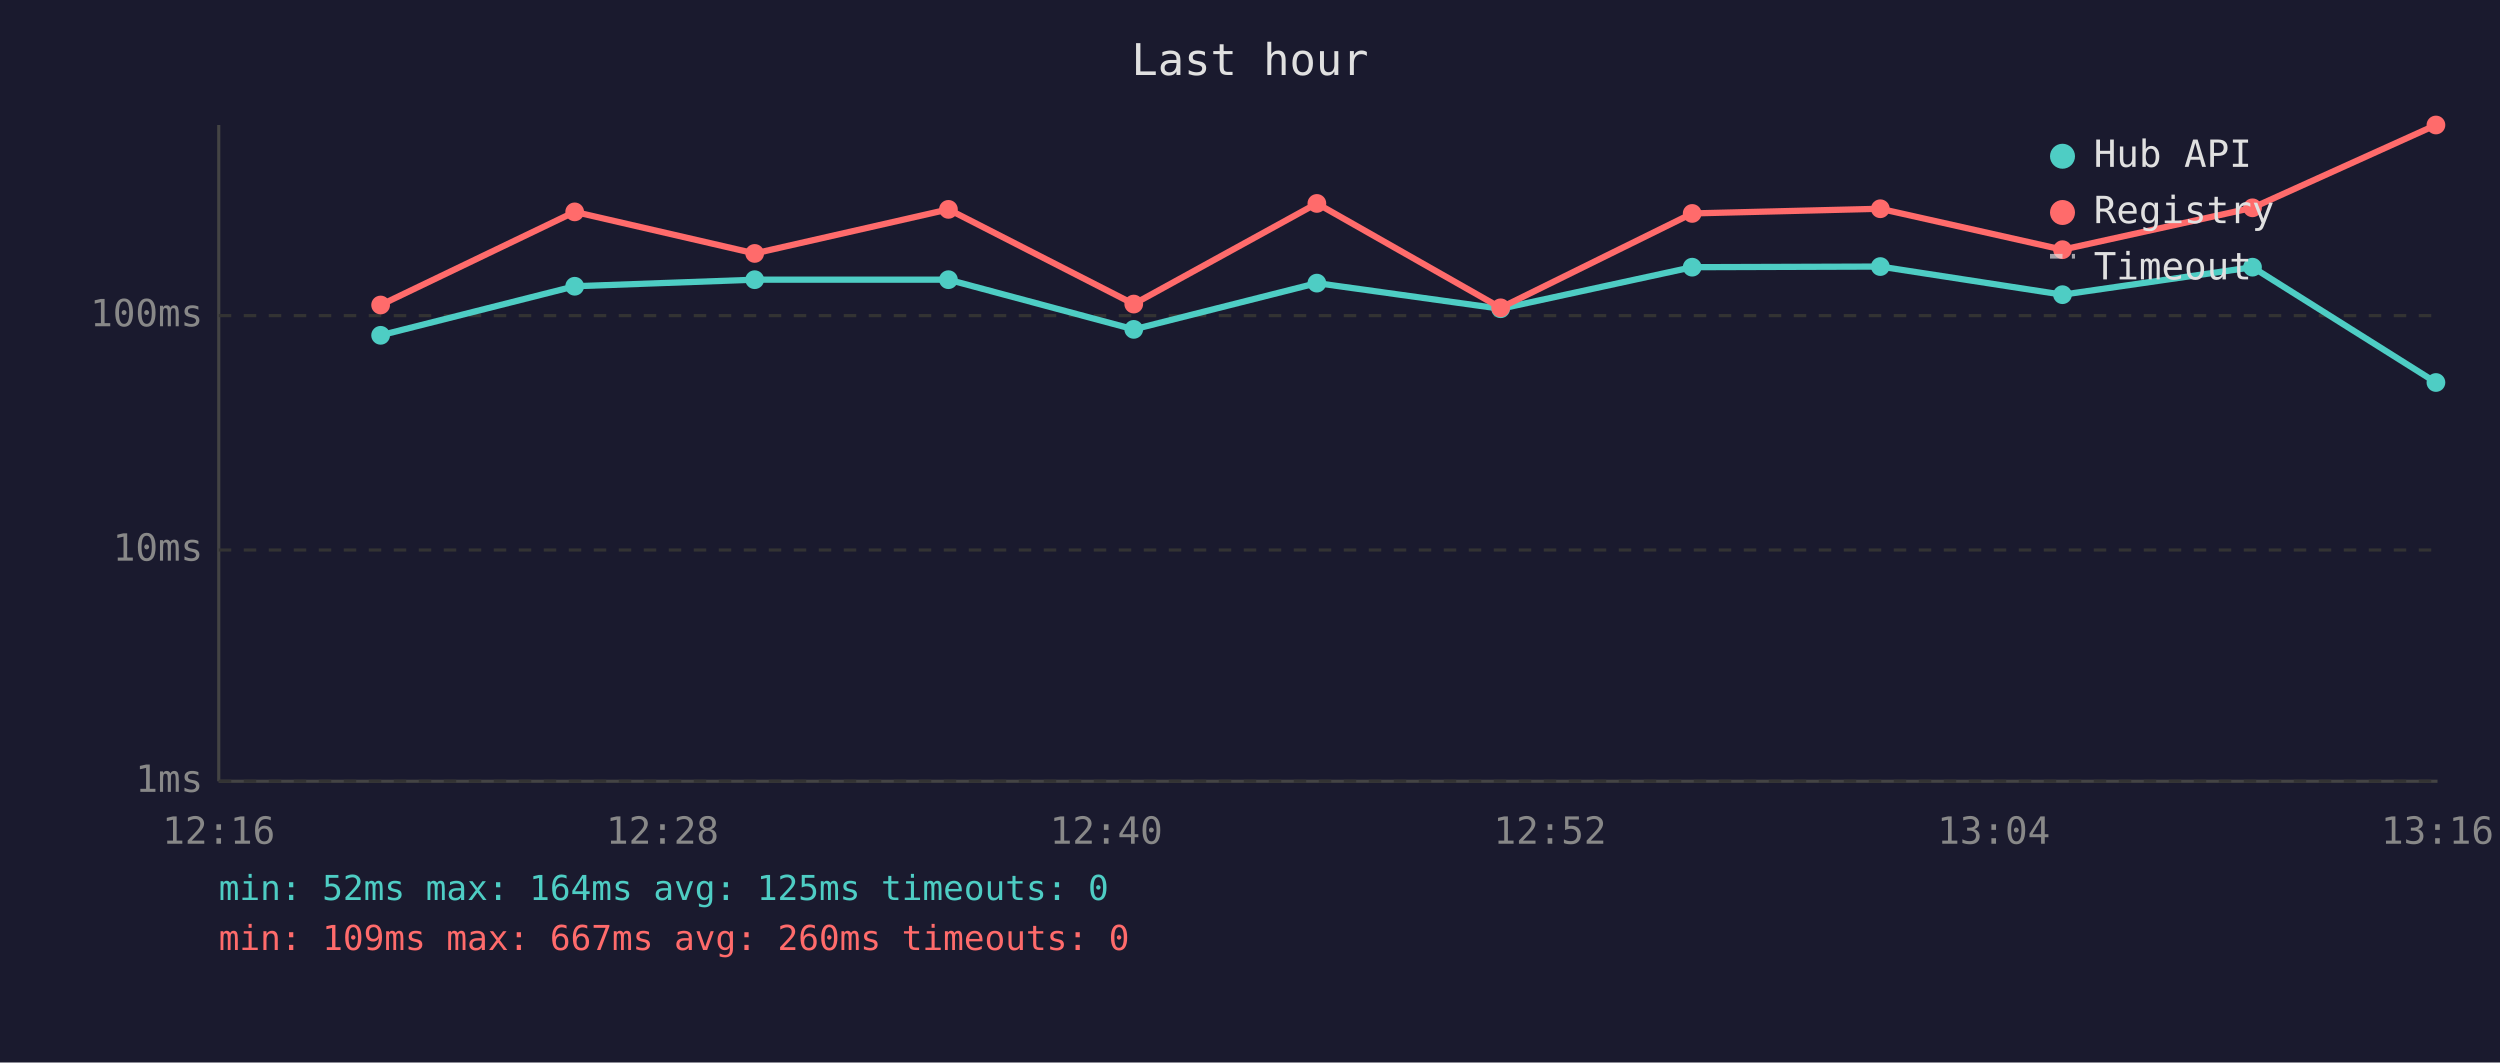
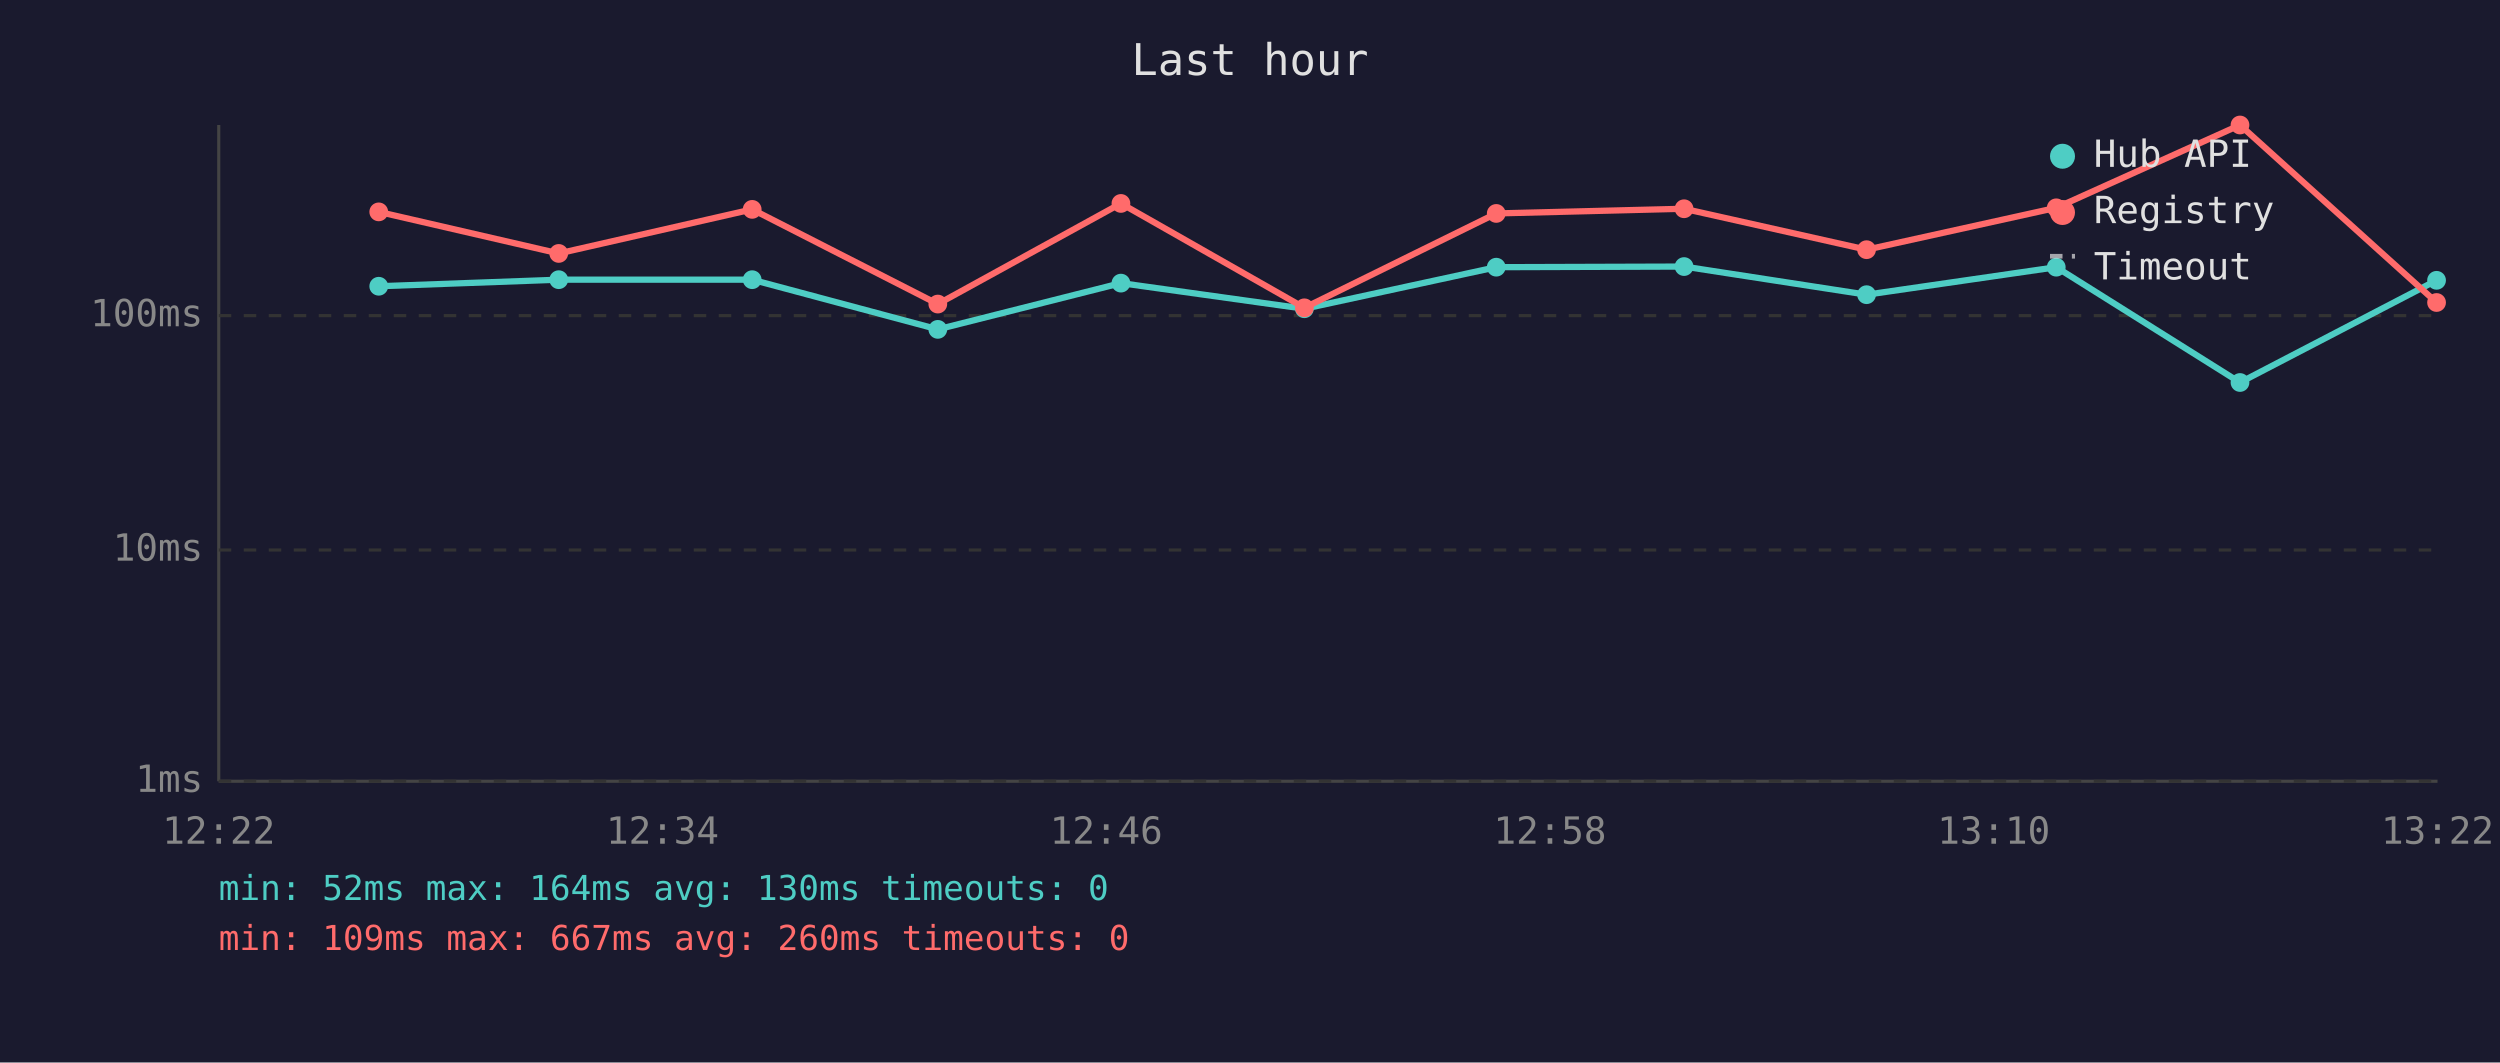
<svg xmlns="http://www.w3.org/2000/svg" viewBox="0 0 800 340" font-family="monospace" font-size="12">
  <rect width="800" height="340" fill="#1a1a2e" />
  <text x="400" y="24" fill="#e0e0e0" font-size="14" text-anchor="middle">Last hour</text>
  <line x1="70" y1="40" x2="70" y2="250" stroke="#444" stroke-width="1" />
  <line x1="70" y1="250" x2="780" y2="250" stroke="#444" stroke-width="1" />
  <line x1="70" y1="250" x2="780" y2="250" stroke="#333" stroke-width="1" stroke-dasharray="4" />
  <text x="65" y="250" fill="#888" text-anchor="end" dominant-baseline="middle">1ms</text>
  <line x1="70" y1="176" x2="780" y2="176" stroke="#333" stroke-width="1" stroke-dasharray="4" />
  <text x="65" y="176" fill="#888" text-anchor="end" dominant-baseline="middle">10ms</text>
  <line x1="70" y1="101" x2="780" y2="101" stroke="#333" stroke-width="1" stroke-dasharray="4" />
  <text x="65" y="101" fill="#888" text-anchor="end" dominant-baseline="middle">100ms</text>
-   <text x="70" y="270" fill="#888" text-anchor="middle">12:16</text>
-   <text x="212" y="270" fill="#888" text-anchor="middle">12:28</text>
-   <text x="354" y="270" fill="#888" text-anchor="middle">12:40</text>
-   <text x="496" y="270" fill="#888" text-anchor="middle">12:52</text>
-   <text x="638" y="270" fill="#888" text-anchor="middle">13:04</text>
-   <text x="780" y="270" fill="#888" text-anchor="middle">13:16</text>
-   <polyline points="121.8,107.3 183.9,91.6 241.5,89.5 303.5,89.5 362.8,105.4 421.4,90.6 480.2,98.8 541.5,85.5 601.7,85.3 660.0,94.3 720.8,85.5 779.5,122.4" fill="none" stroke="#4ecdc4" stroke-width="2" opacity="1" />
-   <circle cx="121.8" cy="107.3" r="3" fill="#4ecdc4" />
-   <circle cx="183.9" cy="91.6" r="3" fill="#4ecdc4" />
-   <circle cx="241.5" cy="89.5" r="3" fill="#4ecdc4" />
-   <circle cx="303.5" cy="89.5" r="3" fill="#4ecdc4" />
-   <circle cx="362.8" cy="105.4" r="3" fill="#4ecdc4" />
-   <circle cx="421.4" cy="90.6" r="3" fill="#4ecdc4" />
-   <circle cx="480.2" cy="98.8" r="3" fill="#4ecdc4" />
-   <circle cx="541.5" cy="85.5" r="3" fill="#4ecdc4" />
-   <circle cx="601.7" cy="85.3" r="3" fill="#4ecdc4" />
-   <circle cx="660.0" cy="94.3" r="3" fill="#4ecdc4" />
-   <circle cx="720.8" cy="85.5" r="3" fill="#4ecdc4" />
-   <circle cx="779.5" cy="122.4" r="3" fill="#4ecdc4" />
-   <polyline points="121.8,97.6 183.9,67.8 241.5,81.1 303.5,67.0 362.8,97.3 421.4,65.1 480.2,98.5 541.5,68.3 601.7,66.8 660.0,79.9 720.8,66.5 779.5,40.0" fill="none" stroke="#ff6b6b" stroke-width="2" opacity="1" />
-   <circle cx="121.8" cy="97.6" r="3" fill="#ff6b6b" />
-   <circle cx="183.9" cy="67.8" r="3" fill="#ff6b6b" />
-   <circle cx="241.5" cy="81.1" r="3" fill="#ff6b6b" />
-   <circle cx="303.5" cy="67.0" r="3" fill="#ff6b6b" />
-   <circle cx="362.8" cy="97.3" r="3" fill="#ff6b6b" />
-   <circle cx="421.4" cy="65.1" r="3" fill="#ff6b6b" />
-   <circle cx="480.2" cy="98.5" r="3" fill="#ff6b6b" />
-   <circle cx="541.5" cy="68.3" r="3" fill="#ff6b6b" />
-   <circle cx="601.7" cy="66.8" r="3" fill="#ff6b6b" />
-   <circle cx="660.0" cy="79.9" r="3" fill="#ff6b6b" />
-   <circle cx="720.8" cy="66.5" r="3" fill="#ff6b6b" />
-   <circle cx="779.5" cy="40.0" r="3" fill="#ff6b6b" />
+   <text x="70" y="270" fill="#888" text-anchor="middle">12:22</text>
+   <text x="212" y="270" fill="#888" text-anchor="middle">12:34</text>
+   <text x="354" y="270" fill="#888" text-anchor="middle">12:46</text>
+   <text x="496" y="270" fill="#888" text-anchor="middle">12:58</text>
+   <text x="638" y="270" fill="#888" text-anchor="middle">13:10</text>
+   <text x="780" y="270" fill="#888" text-anchor="middle">13:22</text>
+   <polyline points="121.2,91.6 178.8,89.5 240.7,89.5 300.1,105.4 358.7,90.6 417.4,98.8 478.8,85.5 538.9,85.3 597.3,94.3 658.0,85.5 716.8,122.4 779.7,89.7" fill="none" stroke="#4ecdc4" stroke-width="2" opacity="1" />
+   <circle cx="121.2" cy="91.6" r="3" fill="#4ecdc4" />
+   <circle cx="178.8" cy="89.5" r="3" fill="#4ecdc4" />
+   <circle cx="240.7" cy="89.5" r="3" fill="#4ecdc4" />
+   <circle cx="300.1" cy="105.4" r="3" fill="#4ecdc4" />
+   <circle cx="358.7" cy="90.6" r="3" fill="#4ecdc4" />
+   <circle cx="417.4" cy="98.8" r="3" fill="#4ecdc4" />
+   <circle cx="478.8" cy="85.5" r="3" fill="#4ecdc4" />
+   <circle cx="538.9" cy="85.3" r="3" fill="#4ecdc4" />
+   <circle cx="597.3" cy="94.3" r="3" fill="#4ecdc4" />
+   <circle cx="658.0" cy="85.5" r="3" fill="#4ecdc4" />
+   <circle cx="716.8" cy="122.4" r="3" fill="#4ecdc4" />
+   <circle cx="779.7" cy="89.7" r="3" fill="#4ecdc4" />
+   <polyline points="121.2,67.8 178.8,81.1 240.7,67.0 300.1,97.3 358.7,65.1 417.4,98.5 478.8,68.3 538.9,66.8 597.3,79.9 658.0,66.5 716.8,40.0 779.7,96.8" fill="none" stroke="#ff6b6b" stroke-width="2" opacity="1" />
+   <circle cx="121.2" cy="67.8" r="3" fill="#ff6b6b" />
+   <circle cx="178.8" cy="81.1" r="3" fill="#ff6b6b" />
+   <circle cx="240.7" cy="67.0" r="3" fill="#ff6b6b" />
+   <circle cx="300.1" cy="97.3" r="3" fill="#ff6b6b" />
+   <circle cx="358.7" cy="65.1" r="3" fill="#ff6b6b" />
+   <circle cx="417.4" cy="98.5" r="3" fill="#ff6b6b" />
+   <circle cx="478.8" cy="68.3" r="3" fill="#ff6b6b" />
+   <circle cx="538.9" cy="66.8" r="3" fill="#ff6b6b" />
+   <circle cx="597.3" cy="79.9" r="3" fill="#ff6b6b" />
+   <circle cx="658.0" cy="66.5" r="3" fill="#ff6b6b" />
+   <circle cx="716.8" cy="40.0" r="3" fill="#ff6b6b" />
+   <circle cx="779.7" cy="96.8" r="3" fill="#ff6b6b" />
  <circle cx="660" cy="50" r="4" fill="#4ecdc4" />
  <text x="670" y="50" fill="#e0e0e0" dominant-baseline="middle">Hub API</text>
  <circle cx="660" cy="68" r="4" fill="#ff6b6b" />
  <text x="670" y="68" fill="#e0e0e0" dominant-baseline="middle">Registry</text>
  <line x1="656" y1="82" x2="664" y2="82" stroke="#e0e0e0" stroke-width="1.5" stroke-dasharray="4,3" opacity="0.7" />
  <text x="670" y="86" fill="#e0e0e0" dominant-baseline="middle">Timeout</text>
-   <text x="70" y="288" fill="#4ecdc4" font-size="11">min: 52ms  max: 164ms  avg: 125ms  timeouts: 0</text>
+   <text x="70" y="288" fill="#4ecdc4" font-size="11">min: 52ms  max: 164ms  avg: 130ms  timeouts: 0</text>
  <text x="70" y="304" fill="#ff6b6b" font-size="11">min: 109ms  max: 667ms  avg: 260ms  timeouts: 0</text>
</svg>
